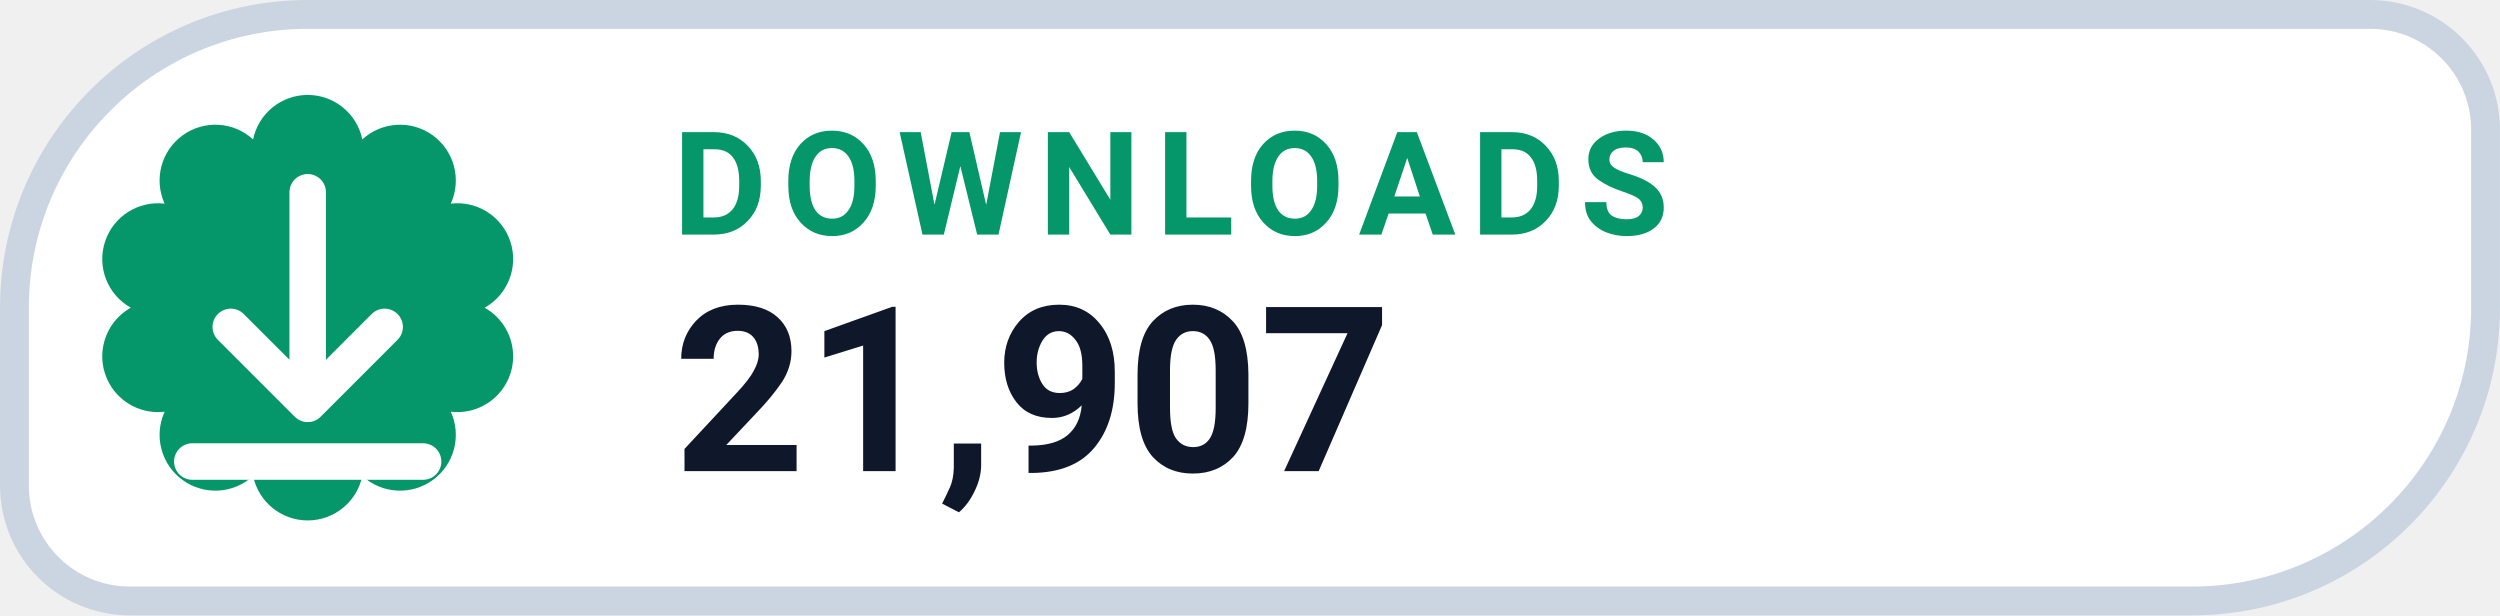
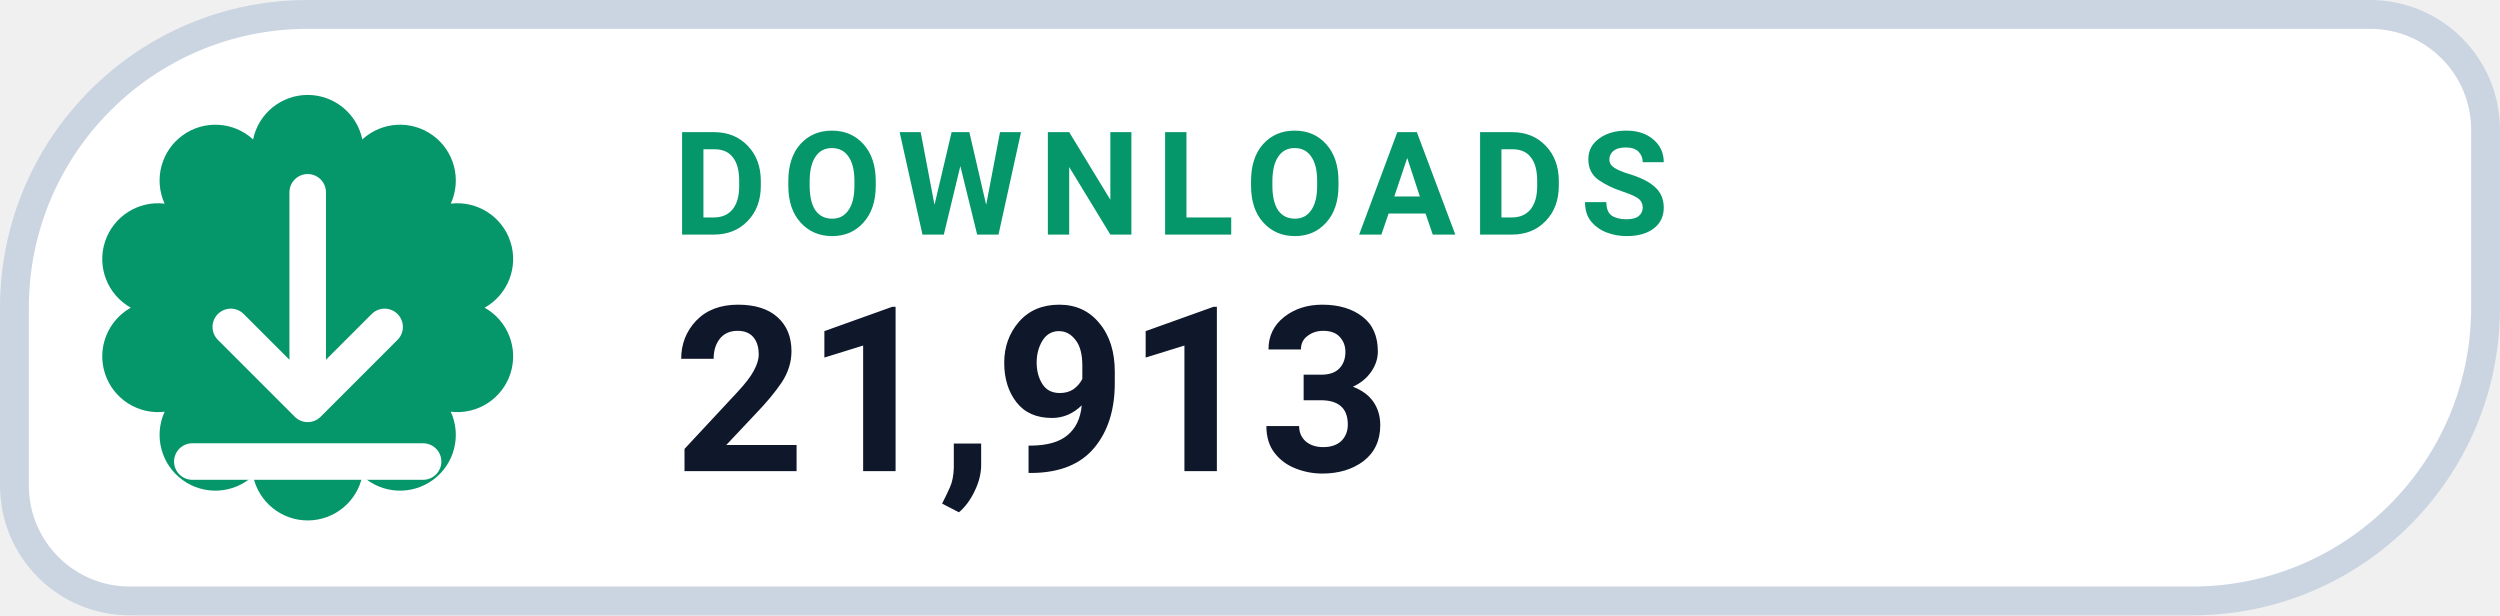
- <svg xmlns="http://www.w3.org/2000/svg" width="126" height="31.015" viewBox="0 0 130 32" role="img" aria-label="DOWNLOADS 21,907">
+ <svg xmlns="http://www.w3.org/2000/svg" width="126" height="31.015" viewBox="0 0 130 32" role="img" aria-label="DOWNLOADS 21,913">
  <path d="M 16.00 0.75 H 123.25 A 6.00 6.00 0 0 1 129.25 6.75 V 16.00 A 15.25 15.25 0 0 1 114.00 31.25 H 6.75 A 6.00 6.00 0 0 1 0.75 25.25 V 16.00 A 15.25 15.25 0 0 1 16.00 0.75 Z" fill="#FFFFFF" stroke="#CBD5E1" stroke-width="1.5" />
  <path d="M 13.16 7.25 A 2.90 2.90 0 0 1 18.84 7.25 A 2.90 2.90 0 0 1 23.44 10.59 A 2.90 2.90 0 0 1 25.20 16.00 A 2.90 2.90 0 0 1 23.44 21.41 A 2.90 2.90 0 0 1 18.84 24.75 A 2.90 2.90 0 0 1 13.16 24.75 A 2.90 2.90 0 0 1 8.56 21.41 A 2.90 2.90 0 0 1 6.80 16.00 A 2.90 2.90 0 0 1 8.56 10.59 A 2.90 2.90 0 0 1 13.16 7.25 Z" fill="#059669" />
  <g transform="translate(16 16)" style="color:#FFFFFF;">
    <path d="M0 -6 v11 m0 0 l4 -4 m-4 4 l-4 -4 M-6 8 h12" fill="none" stroke="currentColor" stroke-width="1.9" stroke-linecap="round" stroke-linejoin="round" />
  </g>
  <text x="35" y="12.2" fill="#059669" font-family="-apple-system,BlinkMacSystemFont,'Segoe UI',Roboto,Helvetica,Arial,sans-serif" font-size="7.5" font-weight="700" letter-spacing=".8">DOWNLOADS</text>
-   <text x="35" y="24.5" fill="#0F172A" font-family="-apple-system,BlinkMacSystemFont,'Segoe UI',Roboto,Helvetica,Arial,sans-serif" font-size="12" font-weight="750">21,907</text>
+   <text x="35" y="24.5" fill="#0F172A" font-family="-apple-system,BlinkMacSystemFont,'Segoe UI',Roboto,Helvetica,Arial,sans-serif" font-size="12" font-weight="750">21,913</text>
</svg>
